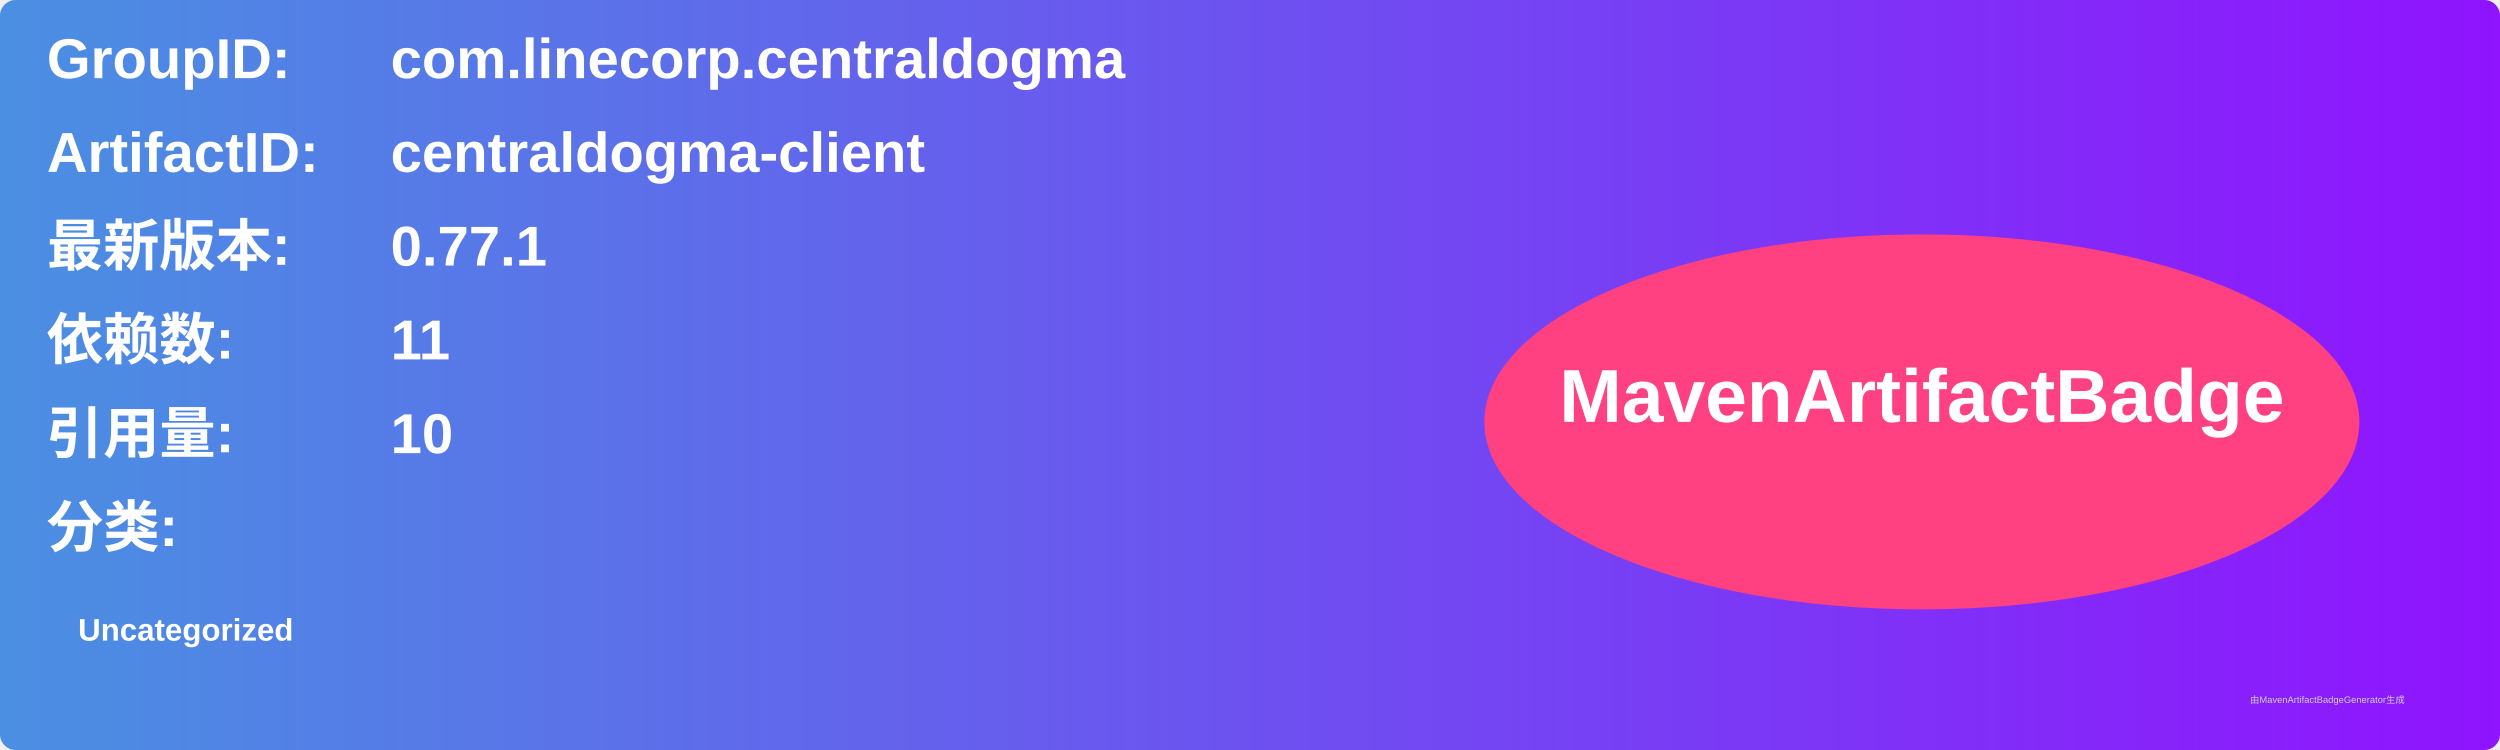
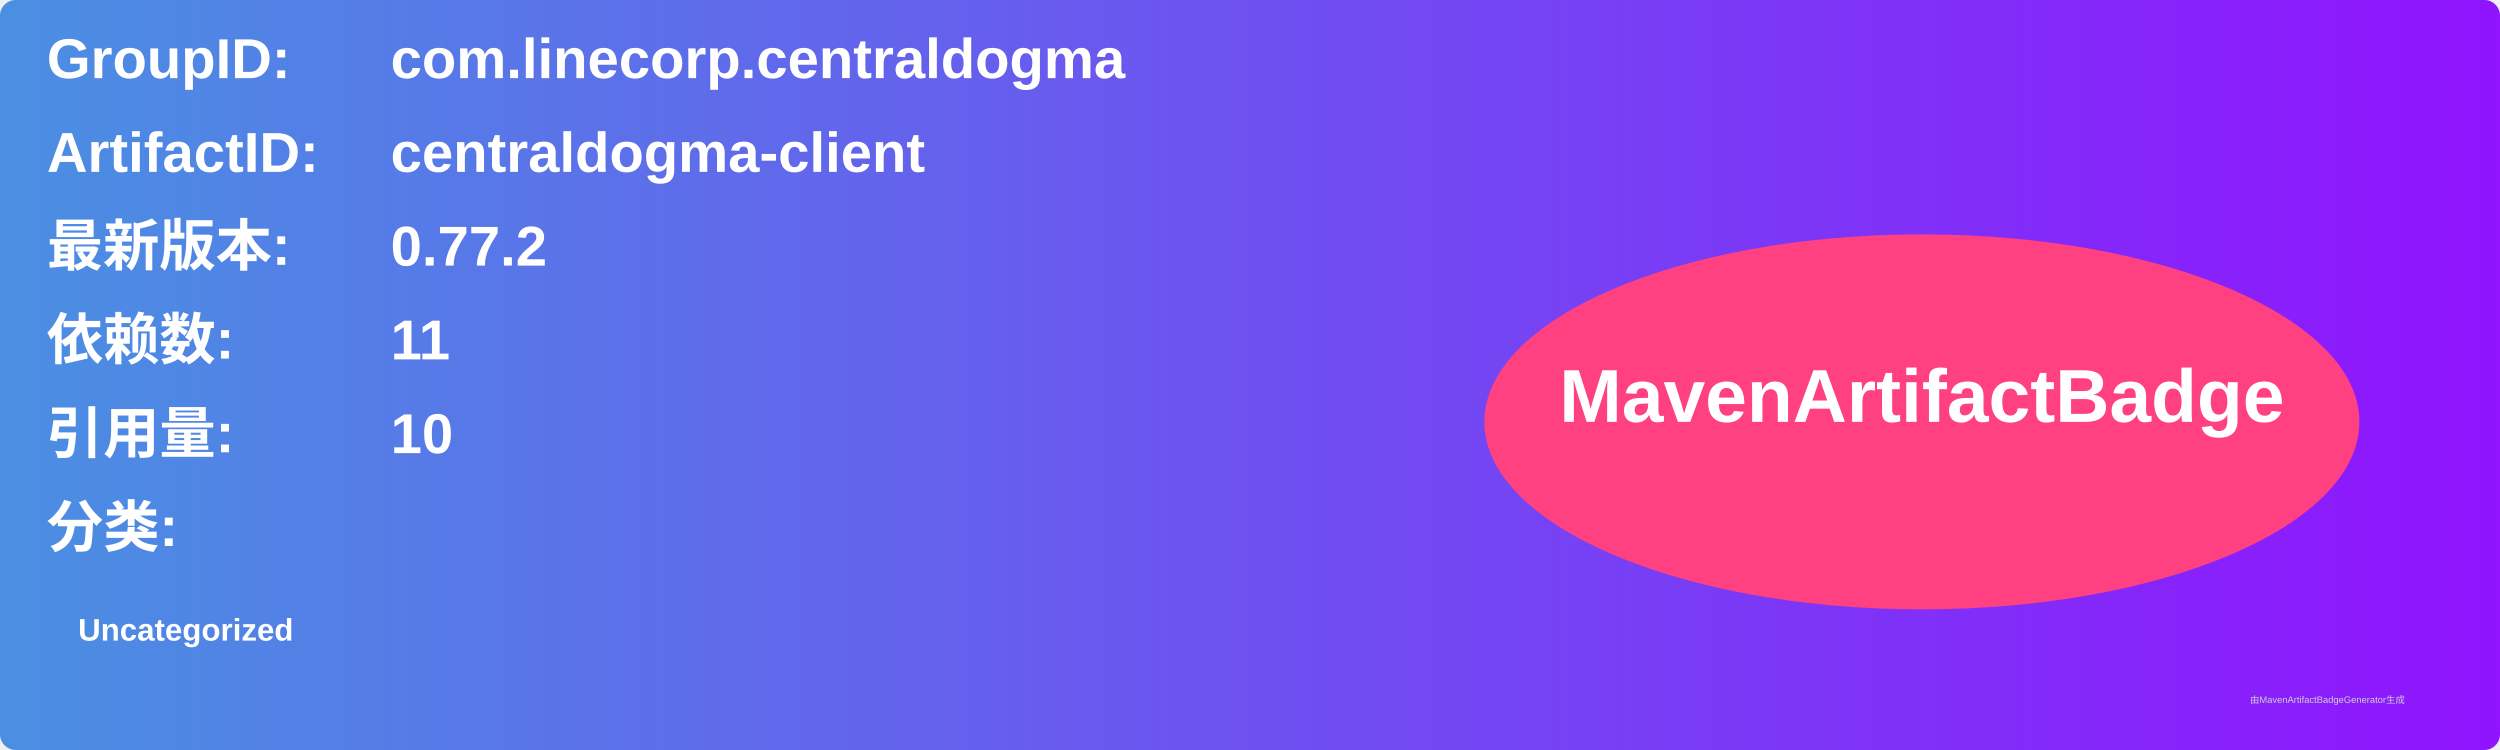
<svg xmlns="http://www.w3.org/2000/svg" width="800" height="240" viewBox="0 0 800 240">
  <linearGradient id="grad" x1="0%" y1="0%" x2="100%" y2="0%">
    <stop offset="0%" stop-color="#4a90e2" />
    <stop offset="100%" stop-color="#9013fe" />
  </linearGradient>
  <rect width="100%" height="100%" rx="5" ry="5" fill="url(#grad)" />
  <g transform="translate(15, 15)">
    <text x="0" y="10" font-family="Arial" font-size="18" fill="white" font-weight="bold" width="260">GroupID:</text>
    <text x="110" y="10" font-family="Arial" font-size="18" fill="white" font-weight="bold" width="460">com.linecorp.centraldogma</text>
    <text x="0" y="40" font-family="Arial" font-size="18" fill="white" font-weight="bold" width="260">ArtifactID:</text>
    <text x="110" y="40" font-family="Arial" font-size="18" fill="white" font-weight="bold" width="460">centraldogma-client</text>
    <text x="0" y="70" font-family="Arial" font-size="18" fill="white" font-weight="bold">最新版本:</text>
    <text x="110" y="70" font-family="Arial" font-size="18" fill="white" font-weight="bold">
-       <tspan font-weight="bold">0.77.1</tspan>
+       <tspan font-weight="bold">0.77.2</tspan>
    </text>
    <text x="0" y="100" font-family="Arial" font-size="18" fill="white" font-weight="bold">依赖数: </text>
    <text x="110" y="100" font-family="Arial" font-size="18" fill="white">
      <tspan font-weight="bold">11</tspan>
    </text>
    <text x="0" y="130" font-family="Arial" font-size="18" fill="white" font-weight="bold">引用量: </text>
    <text x="110" y="130" font-family="Arial" font-size="18" fill="white">
      <tspan font-weight="bold">10</tspan>
    </text>
    <text x="0" y="160" font-family="Arial" font-size="18" fill="white" font-weight="bold">分类:</text>
    <text x="10" y="190" font-family="Arial" font-size="10" fill="white">
      <tspan font-weight="bold">Uncategorized</tspan>
    </text>
    <ellipse cx="600" cy="120" rx="140" ry="60" fill="#ff4081" />
    <text x="600" y="120" text-anchor="middle" font-family="Arial" font-size="24" fill="white" font-weight="bold">MavenArtifactBadge</text>
  </g>
  <text x="720" y="225" font-family="Arial" font-size="3" fill="#d0d0d0">由MavenArtifactBadgeGenerator生成</text>
</svg>
